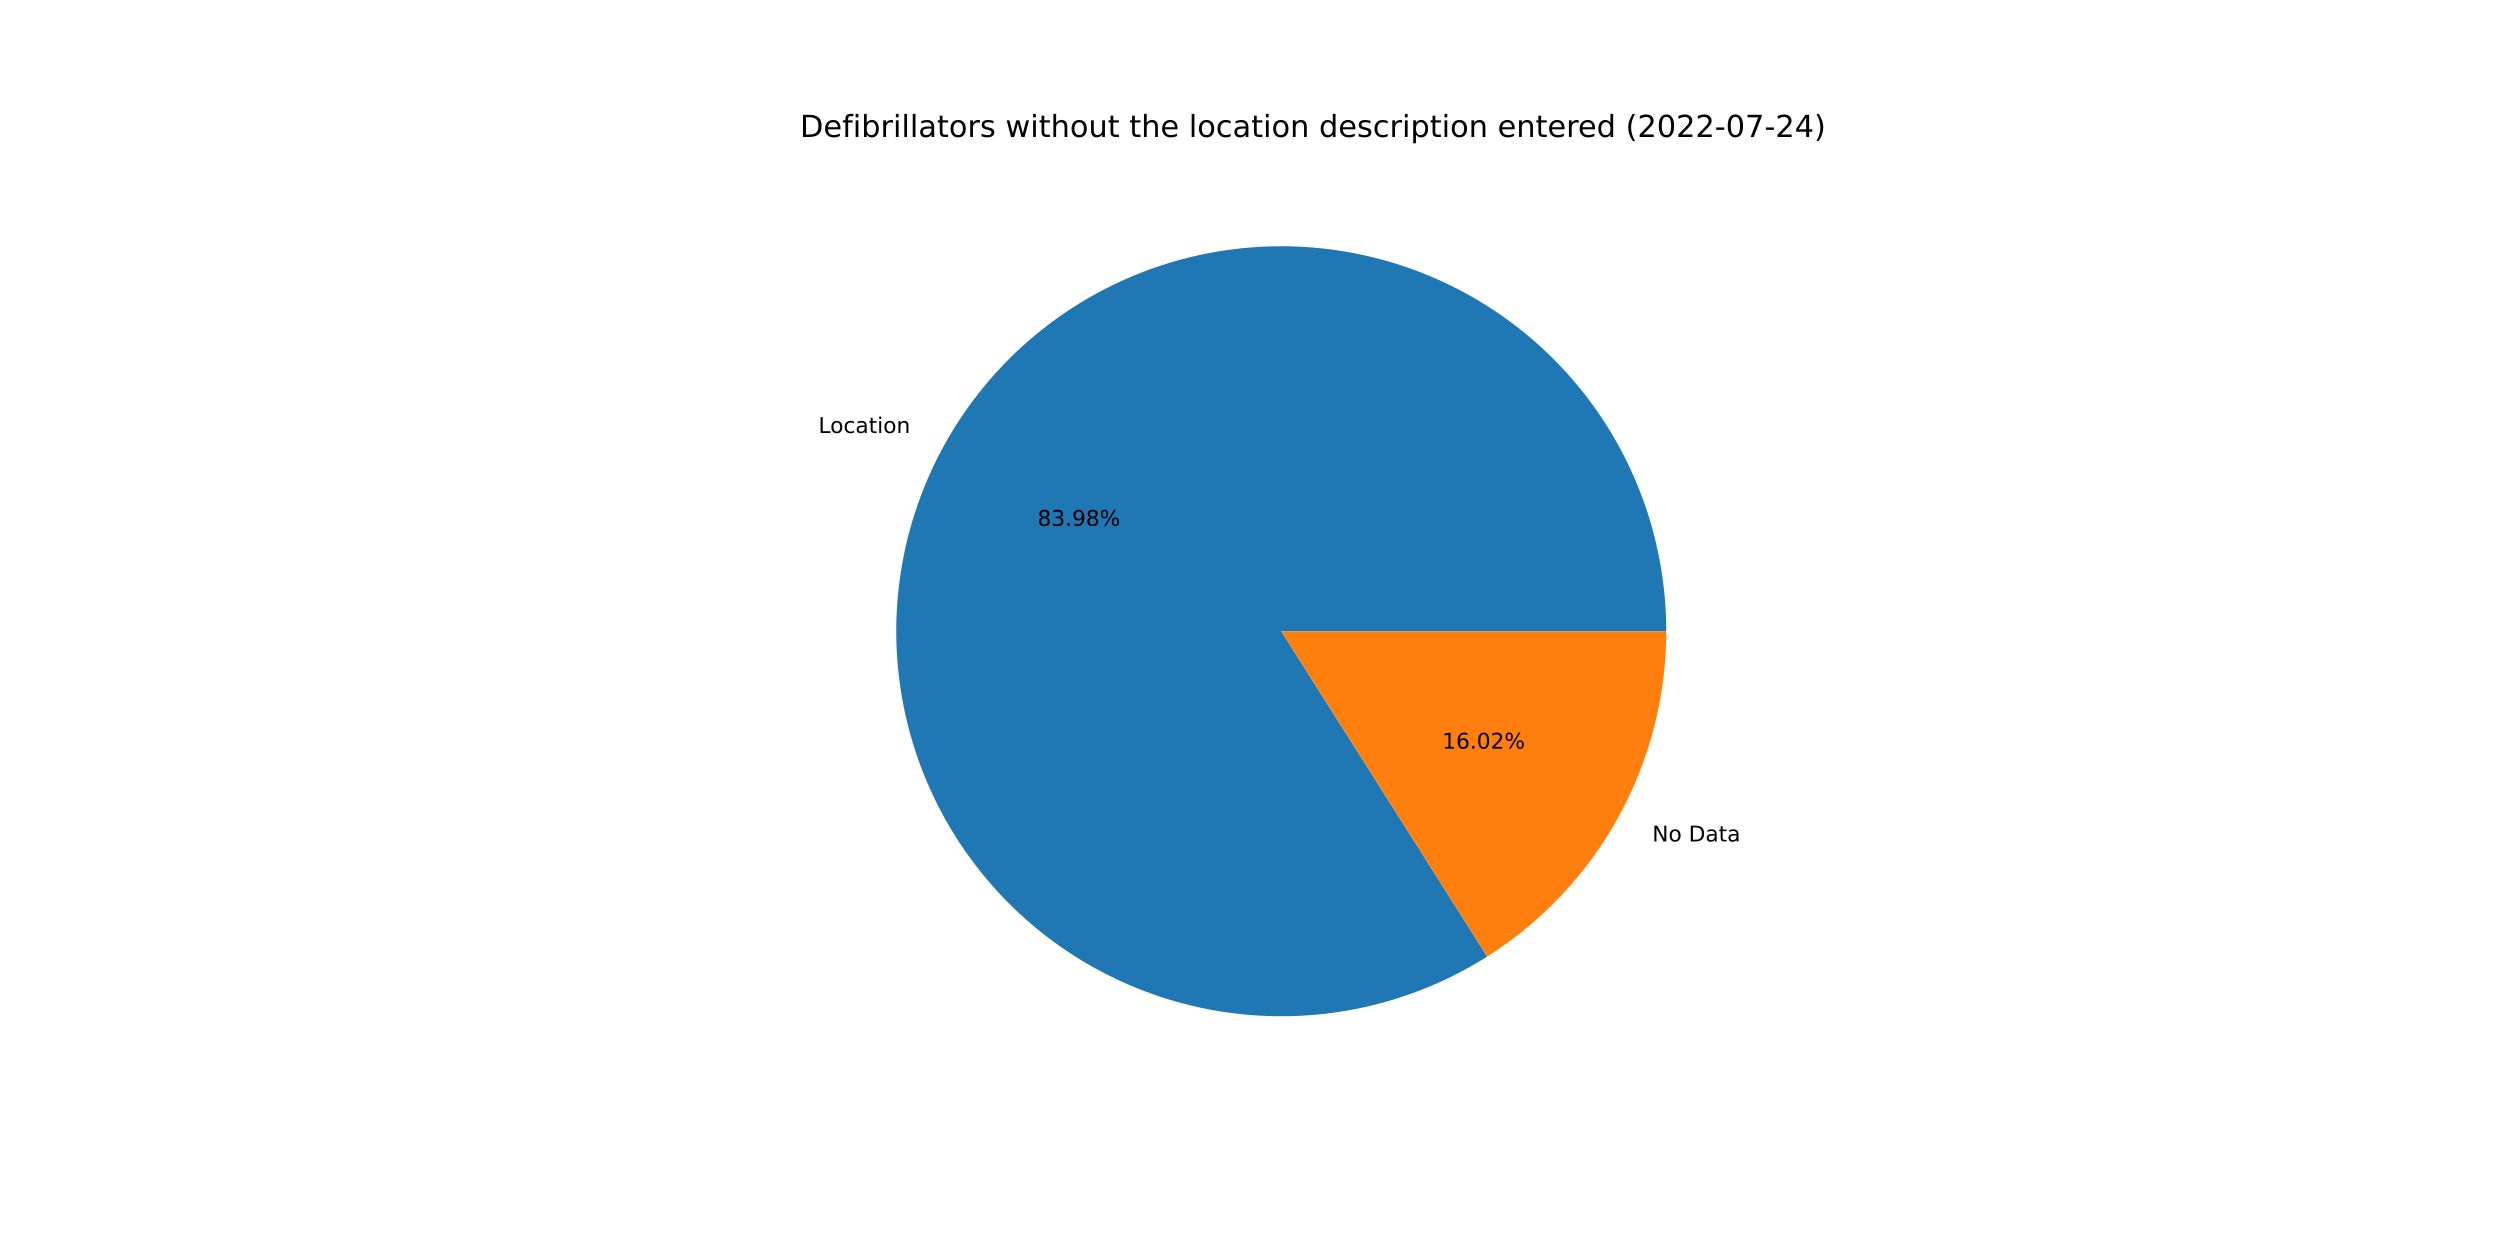
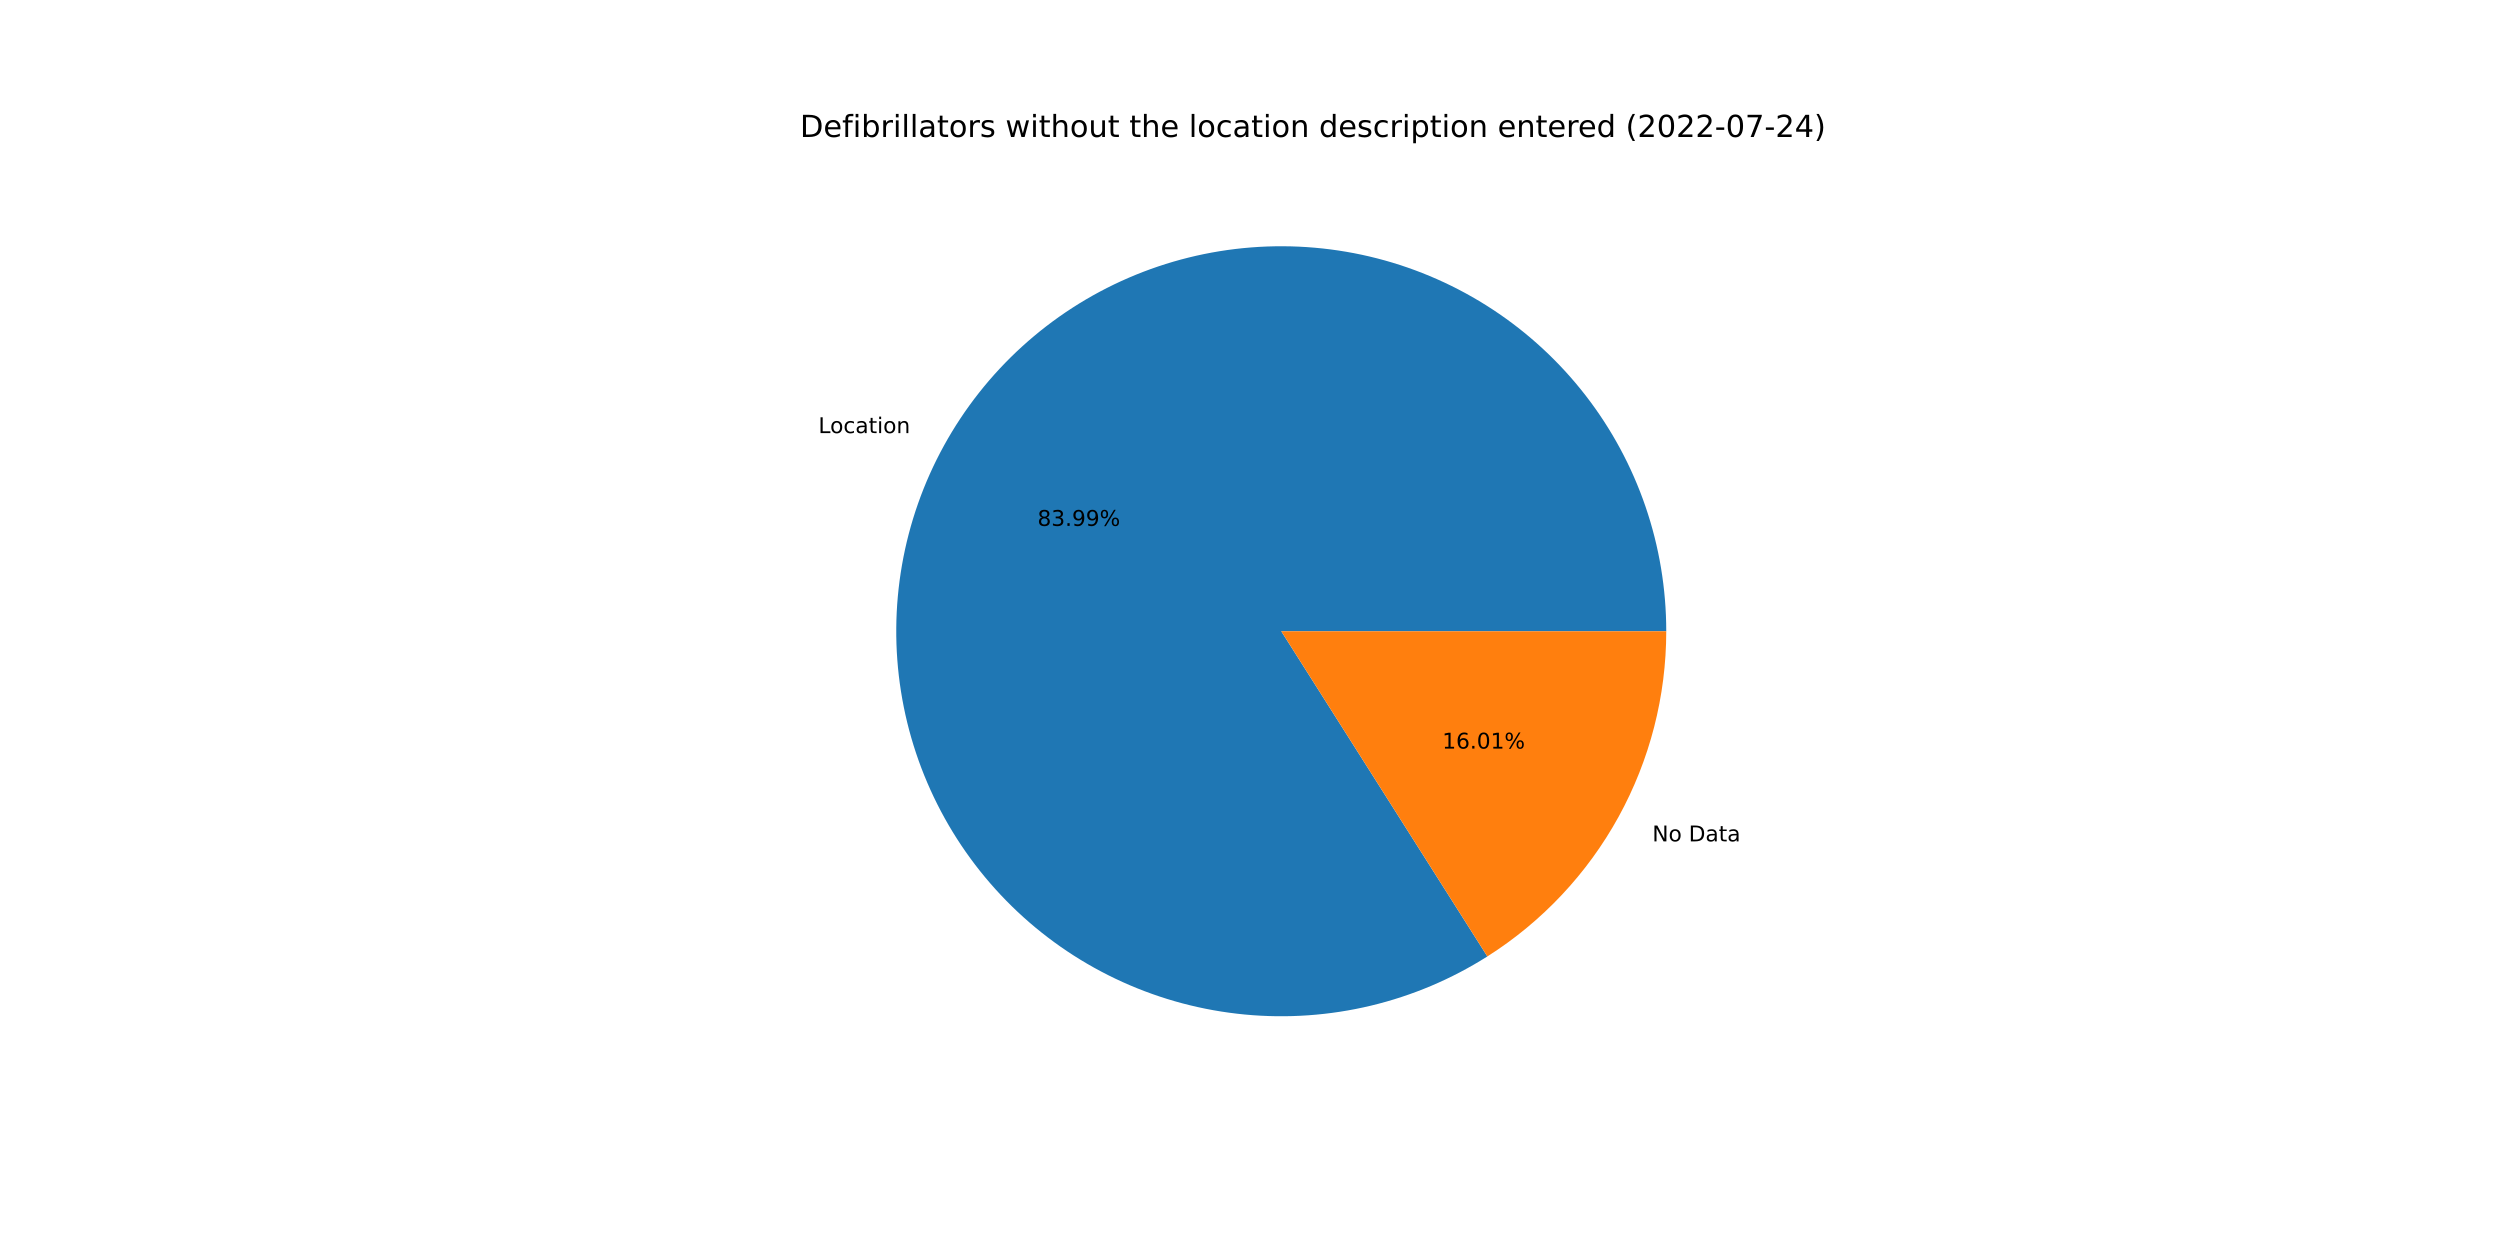
<svg xmlns="http://www.w3.org/2000/svg" xmlns:xlink="http://www.w3.org/1999/xlink" width="1152pt" height="576pt" viewBox="0 0 1152 576" version="1.1">
  <defs>
    <style type="text/css">*{stroke-linejoin: round; stroke-linecap: butt}</style>
  </defs>
  <g id="figure_1">
    <g id="patch_1">
      <path d="M 0 576  L 1152 576  L 1152 0  L 0 0  z " style="fill: #ffffff" />
    </g>
    <g id="axes_1">
      <g id="patch_2">
-         <path d="M 767.808 290.88  C 767.808 271.333 764.577 251.92 758.247 233.427  C 751.917 214.933 742.574 197.612 730.596 182.166  C 718.617 166.719 704.168 153.357 687.833 142.622  C 671.498 131.887 653.5 123.925 634.569 119.058  C 615.638 114.192 596.032 112.487 576.545 114.014  C 557.057 115.54 537.956 120.277 520.013 128.033  C 502.071 135.788 485.533 146.455 471.068 159.603  C 456.604 172.751 444.412 188.2 434.986 205.323  C 425.559 222.447 419.027 241.011 415.654 260.265  C 412.28 279.519 412.112 299.198 415.156 318.506  C 418.2 337.815 424.414 356.488 433.547 373.77  C 442.68 391.052 454.607 406.707 468.844 420.1  C 483.081 433.493 499.435 444.441 517.242 452.502  C 535.05 460.562 554.068 465.625 573.526 467.484  C 592.984 469.343 612.617 467.973 631.628 463.431  C 650.64 458.888 668.771 451.235 685.287 440.78  L 590.4 290.88  L 767.808 290.88  z " style="fill: #1f77b4" />
+         <path d="M 767.808 290.88  C 767.808 271.331 764.577 251.916 758.245 233.421  C 751.914 214.926 742.569 197.604 730.588 182.156  C 718.608 166.709 704.156 153.347 687.818 142.612  C 671.48 131.878 653.48 123.917 634.546 119.052  C 615.612 114.188 596.003 112.486 576.514 114.016  C 557.026 115.546 537.923 120.287 519.98 128.047  C 502.037 135.807 485.5 146.479 471.037 159.632  C 456.575 172.784 444.385 188.238 434.962 205.366  C 425.539 222.494 419.012 241.062 415.644 260.318  C 412.277 279.575 412.115 299.256 415.166 318.566  C 418.216 337.875 424.438 356.548 433.578 373.829  C 442.718 391.109 454.652 406.761 468.897 420.149  C 483.141 433.538 499.501 444.481 517.314 452.534  C 535.127 460.587 554.149 465.642 573.61 467.492  C 593.071 469.342 612.705 467.963 631.716 463.41  C 650.728 458.857 668.856 451.193 685.368 440.729  L 590.4 290.88  L 767.808 290.88  z " style="fill: #1f77b4" />
      </g>
      <g id="patch_3">
-         <path d="M 685.287 440.78  C 710.564 424.78 731.388 402.643 745.814 376.437  C 760.241 350.23 767.808 320.795 767.808 290.88  L 590.4 290.88  L 685.287 440.78  z " style="fill: #ff7f0e" />
+         <path d="M 685.368 440.729  C 710.623 424.723 731.426 402.591 745.838 376.394  C 760.25 350.198 767.808 320.779 767.808 290.88  L 590.4 290.88  L 685.368 440.729  z " style="fill: #ff7f0e" />
      </g>
      <g id="matplotlib.axis_1" />
      <g id="matplotlib.axis_2" />
      <g id="text_1">
-         <g transform="translate(377.1472 199.5271)scale(0.1 -0.1)">
+         <g transform="translate(377.1216 199.5735)scale(0.1 -0.1)">
          <defs>
            <path id="DejaVuSans-4c" d="M 628 4666  L 1259 4666  L 1259 531  L 3531 531  L 3531 0  L 628 0  L 628 4666  z " transform="scale(0.015625)" />
            <path id="DejaVuSans-6f" d="M 1959 3097  Q 1497 3097 1228 2736  Q 959 2375 959 1747  Q 959 1119 1226 758  Q 1494 397 1959 397  Q 2419 397 2687 759  Q 2956 1122 2956 1747  Q 2956 2369 2687 2733  Q 2419 3097 1959 3097  z M 1959 3584  Q 2709 3584 3137 3096  Q 3566 2609 3566 1747  Q 3566 888 3137 398  Q 2709 -91 1959 -91  Q 1206 -91 779 398  Q 353 888 353 1747  Q 353 2609 779 3096  Q 1206 3584 1959 3584  z " transform="scale(0.015625)" />
            <path id="DejaVuSans-63" d="M 3122 3366  L 3122 2828  Q 2878 2963 2633 3030  Q 2388 3097 2138 3097  Q 1578 3097 1268 2742  Q 959 2388 959 1747  Q 959 1106 1268 751  Q 1578 397 2138 397  Q 2388 397 2633 464  Q 2878 531 3122 666  L 3122 134  Q 2881 22 2623 -34  Q 2366 -91 2075 -91  Q 1284 -91 818 406  Q 353 903 353 1747  Q 353 2603 823 3093  Q 1294 3584 2113 3584  Q 2378 3584 2631 3529  Q 2884 3475 3122 3366  z " transform="scale(0.015625)" />
            <path id="DejaVuSans-61" d="M 2194 1759  Q 1497 1759 1228 1600  Q 959 1441 959 1056  Q 959 750 1161 570  Q 1363 391 1709 391  Q 2188 391 2477 730  Q 2766 1069 2766 1631  L 2766 1759  L 2194 1759  z M 3341 1997  L 3341 0  L 2766 0  L 2766 531  Q 2569 213 2275 61  Q 1981 -91 1556 -91  Q 1019 -91 701 211  Q 384 513 384 1019  Q 384 1609 779 1909  Q 1175 2209 1959 2209  L 2766 2209  L 2766 2266  Q 2766 2663 2505 2880  Q 2244 3097 1772 3097  Q 1472 3097 1187 3025  Q 903 2953 641 2809  L 641 3341  Q 956 3463 1253 3523  Q 1550 3584 1831 3584  Q 2591 3584 2966 3190  Q 3341 2797 3341 1997  z " transform="scale(0.015625)" />
            <path id="DejaVuSans-74" d="M 1172 4494  L 1172 3500  L 2356 3500  L 2356 3053  L 1172 3053  L 1172 1153  Q 1172 725 1289 603  Q 1406 481 1766 481  L 2356 481  L 2356 0  L 1766 0  Q 1100 0 847 248  Q 594 497 594 1153  L 594 3053  L 172 3053  L 172 3500  L 594 3500  L 594 4494  L 1172 4494  z " transform="scale(0.015625)" />
            <path id="DejaVuSans-69" d="M 603 3500  L 1178 3500  L 1178 0  L 603 0  L 603 3500  z M 603 4863  L 1178 4863  L 1178 4134  L 603 4134  L 603 4863  z " transform="scale(0.015625)" />
            <path id="DejaVuSans-6e" d="M 3513 2113  L 3513 0  L 2938 0  L 2938 2094  Q 2938 2591 2744 2837  Q 2550 3084 2163 3084  Q 1697 3084 1428 2787  Q 1159 2491 1159 1978  L 1159 0  L 581 0  L 581 3500  L 1159 3500  L 1159 2956  Q 1366 3272 1645 3428  Q 1925 3584 2291 3584  Q 2894 3584 3203 3211  Q 3513 2838 3513 2113  z " transform="scale(0.015625)" />
          </defs>
          <use xlink:href="#DejaVuSans-4c" />
          <use xlink:href="#DejaVuSans-6f" x="53.963" />
          <use xlink:href="#DejaVuSans-63" x="115.145" />
          <use xlink:href="#DejaVuSans-61" x="170.125" />
          <use xlink:href="#DejaVuSans-74" x="231.404" />
          <use xlink:href="#DejaVuSans-69" x="270.613" />
          <use xlink:href="#DejaVuSans-6f" x="298.396" />
          <use xlink:href="#DejaVuSans-6e" x="359.578" />
        </g>
      </g>
      <g id="text_2">
-         <g transform="translate(478.0865 242.3054)scale(0.1 -0.1)">
+         <g transform="translate(478.0725 242.3307)scale(0.1 -0.1)">
          <defs>
            <path id="DejaVuSans-38" d="M 2034 2216  Q 1584 2216 1326 1975  Q 1069 1734 1069 1313  Q 1069 891 1326 650  Q 1584 409 2034 409  Q 2484 409 2743 651  Q 3003 894 3003 1313  Q 3003 1734 2745 1975  Q 2488 2216 2034 2216  z M 1403 2484  Q 997 2584 770 2862  Q 544 3141 544 3541  Q 544 4100 942 4425  Q 1341 4750 2034 4750  Q 2731 4750 3128 4425  Q 3525 4100 3525 3541  Q 3525 3141 3298 2862  Q 3072 2584 2669 2484  Q 3125 2378 3379 2068  Q 3634 1759 3634 1313  Q 3634 634 3220 271  Q 2806 -91 2034 -91  Q 1263 -91 848 271  Q 434 634 434 1313  Q 434 1759 690 2068  Q 947 2378 1403 2484  z M 1172 3481  Q 1172 3119 1398 2916  Q 1625 2713 2034 2713  Q 2441 2713 2670 2916  Q 2900 3119 2900 3481  Q 2900 3844 2670 4047  Q 2441 4250 2034 4250  Q 1625 4250 1398 4047  Q 1172 3844 1172 3481  z " transform="scale(0.015625)" />
            <path id="DejaVuSans-33" d="M 2597 2516  Q 3050 2419 3304 2112  Q 3559 1806 3559 1356  Q 3559 666 3084 287  Q 2609 -91 1734 -91  Q 1441 -91 1130 -33  Q 819 25 488 141  L 488 750  Q 750 597 1062 519  Q 1375 441 1716 441  Q 2309 441 2620 675  Q 2931 909 2931 1356  Q 2931 1769 2642 2001  Q 2353 2234 1838 2234  L 1294 2234  L 1294 2753  L 1863 2753  Q 2328 2753 2575 2939  Q 2822 3125 2822 3475  Q 2822 3834 2567 4026  Q 2313 4219 1838 4219  Q 1578 4219 1281 4162  Q 984 4106 628 3988  L 628 4550  Q 988 4650 1302 4700  Q 1616 4750 1894 4750  Q 2613 4750 3031 4423  Q 3450 4097 3450 3541  Q 3450 3153 3228 2886  Q 3006 2619 2597 2516  z " transform="scale(0.015625)" />
            <path id="DejaVuSans-2e" d="M 684 794  L 1344 794  L 1344 0  L 684 0  L 684 794  z " transform="scale(0.015625)" />
            <path id="DejaVuSans-39" d="M 703 97  L 703 672  Q 941 559 1184 500  Q 1428 441 1663 441  Q 2288 441 2617 861  Q 2947 1281 2994 2138  Q 2813 1869 2534 1725  Q 2256 1581 1919 1581  Q 1219 1581 811 2004  Q 403 2428 403 3163  Q 403 3881 828 4315  Q 1253 4750 1959 4750  Q 2769 4750 3195 4129  Q 3622 3509 3622 2328  Q 3622 1225 3098 567  Q 2575 -91 1691 -91  Q 1453 -91 1209 -44  Q 966 3 703 97  z M 1959 2075  Q 2384 2075 2632 2365  Q 2881 2656 2881 3163  Q 2881 3666 2632 3958  Q 2384 4250 1959 4250  Q 1534 4250 1286 3958  Q 1038 3666 1038 3163  Q 1038 2656 1286 2365  Q 1534 2075 1959 2075  z " transform="scale(0.015625)" />
            <path id="DejaVuSans-25" d="M 4653 2053  Q 4381 2053 4226 1822  Q 4072 1591 4072 1178  Q 4072 772 4226 539  Q 4381 306 4653 306  Q 4919 306 5073 539  Q 5228 772 5228 1178  Q 5228 1588 5073 1820  Q 4919 2053 4653 2053  z M 4653 2450  Q 5147 2450 5437 2106  Q 5728 1763 5728 1178  Q 5728 594 5436 251  Q 5144 -91 4653 -91  Q 4153 -91 3862 251  Q 3572 594 3572 1178  Q 3572 1766 3864 2108  Q 4156 2450 4653 2450  z M 1428 4353  Q 1159 4353 1004 4120  Q 850 3888 850 3481  Q 850 3069 1003 2837  Q 1156 2606 1428 2606  Q 1700 2606 1854 2837  Q 2009 3069 2009 3481  Q 2009 3884 1853 4118  Q 1697 4353 1428 4353  z M 4250 4750  L 4750 4750  L 1831 -91  L 1331 -91  L 4250 4750  z M 1428 4750  Q 1922 4750 2215 4408  Q 2509 4066 2509 3481  Q 2509 2891 2217 2550  Q 1925 2209 1428 2209  Q 931 2209 642 2551  Q 353 2894 353 3481  Q 353 4063 643 4406  Q 934 4750 1428 4750  z " transform="scale(0.015625)" />
          </defs>
          <use xlink:href="#DejaVuSans-38" />
          <use xlink:href="#DejaVuSans-33" x="63.623" />
          <use xlink:href="#DejaVuSans-2e" x="127.246" />
          <use xlink:href="#DejaVuSans-39" x="159.033" />
-           <use xlink:href="#DejaVuSans-38" x="222.656" />
+           <use xlink:href="#DejaVuSans-39" x="222.656" />
          <use xlink:href="#DejaVuSans-25" x="286.279" />
        </g>
      </g>
      <g id="text_3">
-         <g transform="translate(761.3559 387.7517)scale(0.1 -0.1)">
+         <g transform="translate(761.3815 387.7052)scale(0.1 -0.1)">
          <defs>
            <path id="DejaVuSans-4e" d="M 628 4666  L 1478 4666  L 3547 763  L 3547 4666  L 4159 4666  L 4159 0  L 3309 0  L 1241 3903  L 1241 0  L 628 0  L 628 4666  z " transform="scale(0.015625)" />
            <path id="DejaVuSans-20" transform="scale(0.015625)" />
            <path id="DejaVuSans-44" d="M 1259 4147  L 1259 519  L 2022 519  Q 2988 519 3436 956  Q 3884 1394 3884 2338  Q 3884 3275 3436 3711  Q 2988 4147 2022 4147  L 1259 4147  z M 628 4666  L 1925 4666  Q 3281 4666 3915 4102  Q 4550 3538 4550 2338  Q 4550 1131 3912 565  Q 3275 0 1925 0  L 628 0  L 628 4666  z " transform="scale(0.015625)" />
          </defs>
          <use xlink:href="#DejaVuSans-4e" />
          <use xlink:href="#DejaVuSans-6f" x="74.805" />
          <use xlink:href="#DejaVuSans-20" x="135.986" />
          <use xlink:href="#DejaVuSans-44" x="167.773" />
          <use xlink:href="#DejaVuSans-61" x="244.775" />
          <use xlink:href="#DejaVuSans-74" x="306.055" />
          <use xlink:href="#DejaVuSans-61" x="345.264" />
        </g>
      </g>
      <g id="text_4">
-         <g transform="translate(664.5838 344.9734)scale(0.1 -0.1)">
+         <g transform="translate(664.5978 344.948)scale(0.1 -0.1)">
          <defs>
            <path id="DejaVuSans-31" d="M 794 531  L 1825 531  L 1825 4091  L 703 3866  L 703 4441  L 1819 4666  L 2450 4666  L 2450 531  L 3481 531  L 3481 0  L 794 0  L 794 531  z " transform="scale(0.015625)" />
            <path id="DejaVuSans-36" d="M 2113 2584  Q 1688 2584 1439 2293  Q 1191 2003 1191 1497  Q 1191 994 1439 701  Q 1688 409 2113 409  Q 2538 409 2786 701  Q 3034 994 3034 1497  Q 3034 2003 2786 2293  Q 2538 2584 2113 2584  z M 3366 4563  L 3366 3988  Q 3128 4100 2886 4159  Q 2644 4219 2406 4219  Q 1781 4219 1451 3797  Q 1122 3375 1075 2522  Q 1259 2794 1537 2939  Q 1816 3084 2150 3084  Q 2853 3084 3261 2657  Q 3669 2231 3669 1497  Q 3669 778 3244 343  Q 2819 -91 2113 -91  Q 1303 -91 875 529  Q 447 1150 447 2328  Q 447 3434 972 4092  Q 1497 4750 2381 4750  Q 2619 4750 2861 4703  Q 3103 4656 3366 4563  z " transform="scale(0.015625)" />
            <path id="DejaVuSans-30" d="M 2034 4250  Q 1547 4250 1301 3770  Q 1056 3291 1056 2328  Q 1056 1369 1301 889  Q 1547 409 2034 409  Q 2525 409 2770 889  Q 3016 1369 3016 2328  Q 3016 3291 2770 3770  Q 2525 4250 2034 4250  z M 2034 4750  Q 2819 4750 3233 4129  Q 3647 3509 3647 2328  Q 3647 1150 3233 529  Q 2819 -91 2034 -91  Q 1250 -91 836 529  Q 422 1150 422 2328  Q 422 3509 836 4129  Q 1250 4750 2034 4750  z " transform="scale(0.015625)" />
-             <path id="DejaVuSans-32" d="M 1228 531  L 3431 531  L 3431 0  L 469 0  L 469 531  Q 828 903 1448 1529  Q 2069 2156 2228 2338  Q 2531 2678 2651 2914  Q 2772 3150 2772 3378  Q 2772 3750 2511 3984  Q 2250 4219 1831 4219  Q 1534 4219 1204 4116  Q 875 4013 500 3803  L 500 4441  Q 881 4594 1212 4672  Q 1544 4750 1819 4750  Q 2544 4750 2975 4387  Q 3406 4025 3406 3419  Q 3406 3131 3298 2873  Q 3191 2616 2906 2266  Q 2828 2175 2409 1742  Q 1991 1309 1228 531  z " transform="scale(0.015625)" />
          </defs>
          <use xlink:href="#DejaVuSans-31" />
          <use xlink:href="#DejaVuSans-36" x="63.623" />
          <use xlink:href="#DejaVuSans-2e" x="127.246" />
          <use xlink:href="#DejaVuSans-30" x="159.033" />
-           <use xlink:href="#DejaVuSans-32" x="222.656" />
+           <use xlink:href="#DejaVuSans-31" x="222.656" />
          <use xlink:href="#DejaVuSans-25" x="286.279" />
        </g>
      </g>
      <g id="text_5">
        <g transform="translate(368.64 63.12)scale(0.14 -0.14)">
          <defs>
            <path id="DejaVuSans-65" d="M 3597 1894  L 3597 1613  L 953 1613  Q 991 1019 1311 708  Q 1631 397 2203 397  Q 2534 397 2845 478  Q 3156 559 3463 722  L 3463 178  Q 3153 47 2828 -22  Q 2503 -91 2169 -91  Q 1331 -91 842 396  Q 353 884 353 1716  Q 353 2575 817 3079  Q 1281 3584 2069 3584  Q 2775 3584 3186 3129  Q 3597 2675 3597 1894  z M 3022 2063  Q 3016 2534 2758 2815  Q 2500 3097 2075 3097  Q 1594 3097 1305 2825  Q 1016 2553 972 2059  L 3022 2063  z " transform="scale(0.015625)" />
            <path id="DejaVuSans-66" d="M 2375 4863  L 2375 4384  L 1825 4384  Q 1516 4384 1395 4259  Q 1275 4134 1275 3809  L 1275 3500  L 2222 3500  L 2222 3053  L 1275 3053  L 1275 0  L 697 0  L 697 3053  L 147 3053  L 147 3500  L 697 3500  L 697 3744  Q 697 4328 969 4595  Q 1241 4863 1831 4863  L 2375 4863  z " transform="scale(0.015625)" />
            <path id="DejaVuSans-62" d="M 3116 1747  Q 3116 2381 2855 2742  Q 2594 3103 2138 3103  Q 1681 3103 1420 2742  Q 1159 2381 1159 1747  Q 1159 1113 1420 752  Q 1681 391 2138 391  Q 2594 391 2855 752  Q 3116 1113 3116 1747  z M 1159 2969  Q 1341 3281 1617 3432  Q 1894 3584 2278 3584  Q 2916 3584 3314 3078  Q 3713 2572 3713 1747  Q 3713 922 3314 415  Q 2916 -91 2278 -91  Q 1894 -91 1617 61  Q 1341 213 1159 525  L 1159 0  L 581 0  L 581 4863  L 1159 4863  L 1159 2969  z " transform="scale(0.015625)" />
            <path id="DejaVuSans-72" d="M 2631 2963  Q 2534 3019 2420 3045  Q 2306 3072 2169 3072  Q 1681 3072 1420 2755  Q 1159 2438 1159 1844  L 1159 0  L 581 0  L 581 3500  L 1159 3500  L 1159 2956  Q 1341 3275 1631 3429  Q 1922 3584 2338 3584  Q 2397 3584 2469 3576  Q 2541 3569 2628 3553  L 2631 2963  z " transform="scale(0.015625)" />
            <path id="DejaVuSans-6c" d="M 603 4863  L 1178 4863  L 1178 0  L 603 0  L 603 4863  z " transform="scale(0.015625)" />
            <path id="DejaVuSans-73" d="M 2834 3397  L 2834 2853  Q 2591 2978 2328 3040  Q 2066 3103 1784 3103  Q 1356 3103 1142 2972  Q 928 2841 928 2578  Q 928 2378 1081 2264  Q 1234 2150 1697 2047  L 1894 2003  Q 2506 1872 2764 1633  Q 3022 1394 3022 966  Q 3022 478 2636 193  Q 2250 -91 1575 -91  Q 1294 -91 989 -36  Q 684 19 347 128  L 347 722  Q 666 556 975 473  Q 1284 391 1588 391  Q 1994 391 2212 530  Q 2431 669 2431 922  Q 2431 1156 2273 1281  Q 2116 1406 1581 1522  L 1381 1569  Q 847 1681 609 1914  Q 372 2147 372 2553  Q 372 3047 722 3315  Q 1072 3584 1716 3584  Q 2034 3584 2315 3537  Q 2597 3491 2834 3397  z " transform="scale(0.015625)" />
            <path id="DejaVuSans-77" d="M 269 3500  L 844 3500  L 1563 769  L 2278 3500  L 2956 3500  L 3675 769  L 4391 3500  L 4966 3500  L 4050 0  L 3372 0  L 2619 2869  L 1863 0  L 1184 0  L 269 3500  z " transform="scale(0.015625)" />
            <path id="DejaVuSans-68" d="M 3513 2113  L 3513 0  L 2938 0  L 2938 2094  Q 2938 2591 2744 2837  Q 2550 3084 2163 3084  Q 1697 3084 1428 2787  Q 1159 2491 1159 1978  L 1159 0  L 581 0  L 581 4863  L 1159 4863  L 1159 2956  Q 1366 3272 1645 3428  Q 1925 3584 2291 3584  Q 2894 3584 3203 3211  Q 3513 2838 3513 2113  z " transform="scale(0.015625)" />
            <path id="DejaVuSans-75" d="M 544 1381  L 544 3500  L 1119 3500  L 1119 1403  Q 1119 906 1312 657  Q 1506 409 1894 409  Q 2359 409 2629 706  Q 2900 1003 2900 1516  L 2900 3500  L 3475 3500  L 3475 0  L 2900 0  L 2900 538  Q 2691 219 2414 64  Q 2138 -91 1772 -91  Q 1169 -91 856 284  Q 544 659 544 1381  z M 1991 3584  L 1991 3584  z " transform="scale(0.015625)" />
            <path id="DejaVuSans-64" d="M 2906 2969  L 2906 4863  L 3481 4863  L 3481 0  L 2906 0  L 2906 525  Q 2725 213 2448 61  Q 2172 -91 1784 -91  Q 1150 -91 751 415  Q 353 922 353 1747  Q 353 2572 751 3078  Q 1150 3584 1784 3584  Q 2172 3584 2448 3432  Q 2725 3281 2906 2969  z M 947 1747  Q 947 1113 1208 752  Q 1469 391 1925 391  Q 2381 391 2643 752  Q 2906 1113 2906 1747  Q 2906 2381 2643 2742  Q 2381 3103 1925 3103  Q 1469 3103 1208 2742  Q 947 2381 947 1747  z " transform="scale(0.015625)" />
            <path id="DejaVuSans-70" d="M 1159 525  L 1159 -1331  L 581 -1331  L 581 3500  L 1159 3500  L 1159 2969  Q 1341 3281 1617 3432  Q 1894 3584 2278 3584  Q 2916 3584 3314 3078  Q 3713 2572 3713 1747  Q 3713 922 3314 415  Q 2916 -91 2278 -91  Q 1894 -91 1617 61  Q 1341 213 1159 525  z M 3116 1747  Q 3116 2381 2855 2742  Q 2594 3103 2138 3103  Q 1681 3103 1420 2742  Q 1159 2381 1159 1747  Q 1159 1113 1420 752  Q 1681 391 2138 391  Q 2594 391 2855 752  Q 3116 1113 3116 1747  z " transform="scale(0.015625)" />
            <path id="DejaVuSans-28" d="M 1984 4856  Q 1566 4138 1362 3434  Q 1159 2731 1159 2009  Q 1159 1288 1364 580  Q 1569 -128 1984 -844  L 1484 -844  Q 1016 -109 783 600  Q 550 1309 550 2009  Q 550 2706 781 3412  Q 1013 4119 1484 4856  L 1984 4856  z " transform="scale(0.015625)" />
+             <path id="DejaVuSans-32" d="M 1228 531  L 3431 531  L 3431 0  L 469 0  L 469 531  Q 828 903 1448 1529  Q 2069 2156 2228 2338  Q 2531 2678 2651 2914  Q 2772 3150 2772 3378  Q 2772 3750 2511 3984  Q 2250 4219 1831 4219  Q 1534 4219 1204 4116  Q 875 4013 500 3803  L 500 4441  Q 881 4594 1212 4672  Q 1544 4750 1819 4750  Q 2544 4750 2975 4387  Q 3406 4025 3406 3419  Q 3406 3131 3298 2873  Q 3191 2616 2906 2266  Q 2828 2175 2409 1742  Q 1991 1309 1228 531  z " transform="scale(0.015625)" />
            <path id="DejaVuSans-2d" d="M 313 2009  L 1997 2009  L 1997 1497  L 313 1497  L 313 2009  z " transform="scale(0.015625)" />
            <path id="DejaVuSans-37" d="M 525 4666  L 3525 4666  L 3525 4397  L 1831 0  L 1172 0  L 2766 4134  L 525 4134  L 525 4666  z " transform="scale(0.015625)" />
            <path id="DejaVuSans-34" d="M 2419 4116  L 825 1625  L 2419 1625  L 2419 4116  z M 2253 4666  L 3047 4666  L 3047 1625  L 3713 1625  L 3713 1100  L 3047 1100  L 3047 0  L 2419 0  L 2419 1100  L 313 1100  L 313 1709  L 2253 4666  z " transform="scale(0.015625)" />
            <path id="DejaVuSans-29" d="M 513 4856  L 1013 4856  Q 1481 4119 1714 3412  Q 1947 2706 1947 2009  Q 1947 1309 1714 600  Q 1481 -109 1013 -844  L 513 -844  Q 928 -128 1133 580  Q 1338 1288 1338 2009  Q 1338 2731 1133 3434  Q 928 4138 513 4856  z " transform="scale(0.015625)" />
          </defs>
          <use xlink:href="#DejaVuSans-44" />
          <use xlink:href="#DejaVuSans-65" x="77.002" />
          <use xlink:href="#DejaVuSans-66" x="138.525" />
          <use xlink:href="#DejaVuSans-69" x="173.73" />
          <use xlink:href="#DejaVuSans-62" x="201.514" />
          <use xlink:href="#DejaVuSans-72" x="264.99" />
          <use xlink:href="#DejaVuSans-69" x="306.104" />
          <use xlink:href="#DejaVuSans-6c" x="333.887" />
          <use xlink:href="#DejaVuSans-6c" x="361.67" />
          <use xlink:href="#DejaVuSans-61" x="389.453" />
          <use xlink:href="#DejaVuSans-74" x="450.732" />
          <use xlink:href="#DejaVuSans-6f" x="489.941" />
          <use xlink:href="#DejaVuSans-72" x="551.123" />
          <use xlink:href="#DejaVuSans-73" x="592.236" />
          <use xlink:href="#DejaVuSans-20" x="644.336" />
          <use xlink:href="#DejaVuSans-77" x="676.123" />
          <use xlink:href="#DejaVuSans-69" x="757.91" />
          <use xlink:href="#DejaVuSans-74" x="785.693" />
          <use xlink:href="#DejaVuSans-68" x="824.902" />
          <use xlink:href="#DejaVuSans-6f" x="888.281" />
          <use xlink:href="#DejaVuSans-75" x="949.463" />
          <use xlink:href="#DejaVuSans-74" x="1012.842" />
          <use xlink:href="#DejaVuSans-20" x="1052.051" />
          <use xlink:href="#DejaVuSans-74" x="1083.838" />
          <use xlink:href="#DejaVuSans-68" x="1123.047" />
          <use xlink:href="#DejaVuSans-65" x="1186.426" />
          <use xlink:href="#DejaVuSans-20" x="1247.949" />
          <use xlink:href="#DejaVuSans-6c" x="1279.736" />
          <use xlink:href="#DejaVuSans-6f" x="1307.52" />
          <use xlink:href="#DejaVuSans-63" x="1368.701" />
          <use xlink:href="#DejaVuSans-61" x="1423.682" />
          <use xlink:href="#DejaVuSans-74" x="1484.961" />
          <use xlink:href="#DejaVuSans-69" x="1524.17" />
          <use xlink:href="#DejaVuSans-6f" x="1551.953" />
          <use xlink:href="#DejaVuSans-6e" x="1613.135" />
          <use xlink:href="#DejaVuSans-20" x="1676.514" />
          <use xlink:href="#DejaVuSans-64" x="1708.301" />
          <use xlink:href="#DejaVuSans-65" x="1771.777" />
          <use xlink:href="#DejaVuSans-73" x="1833.301" />
          <use xlink:href="#DejaVuSans-63" x="1885.4" />
          <use xlink:href="#DejaVuSans-72" x="1940.381" />
          <use xlink:href="#DejaVuSans-69" x="1981.494" />
          <use xlink:href="#DejaVuSans-70" x="2009.277" />
          <use xlink:href="#DejaVuSans-74" x="2072.754" />
          <use xlink:href="#DejaVuSans-69" x="2111.963" />
          <use xlink:href="#DejaVuSans-6f" x="2139.746" />
          <use xlink:href="#DejaVuSans-6e" x="2200.928" />
          <use xlink:href="#DejaVuSans-20" x="2264.307" />
          <use xlink:href="#DejaVuSans-65" x="2296.094" />
          <use xlink:href="#DejaVuSans-6e" x="2357.617" />
          <use xlink:href="#DejaVuSans-74" x="2420.996" />
          <use xlink:href="#DejaVuSans-65" x="2460.205" />
          <use xlink:href="#DejaVuSans-72" x="2521.729" />
          <use xlink:href="#DejaVuSans-65" x="2560.592" />
          <use xlink:href="#DejaVuSans-64" x="2622.115" />
          <use xlink:href="#DejaVuSans-20" x="2685.592" />
          <use xlink:href="#DejaVuSans-28" x="2717.379" />
          <use xlink:href="#DejaVuSans-32" x="2756.393" />
          <use xlink:href="#DejaVuSans-30" x="2820.016" />
          <use xlink:href="#DejaVuSans-32" x="2883.639" />
          <use xlink:href="#DejaVuSans-32" x="2947.262" />
          <use xlink:href="#DejaVuSans-2d" x="3010.885" />
          <use xlink:href="#DejaVuSans-30" x="3046.969" />
          <use xlink:href="#DejaVuSans-37" x="3110.592" />
          <use xlink:href="#DejaVuSans-2d" x="3174.215" />
          <use xlink:href="#DejaVuSans-32" x="3210.299" />
          <use xlink:href="#DejaVuSans-34" x="3273.922" />
          <use xlink:href="#DejaVuSans-29" x="3337.545" />
        </g>
      </g>
    </g>
  </g>
</svg>
